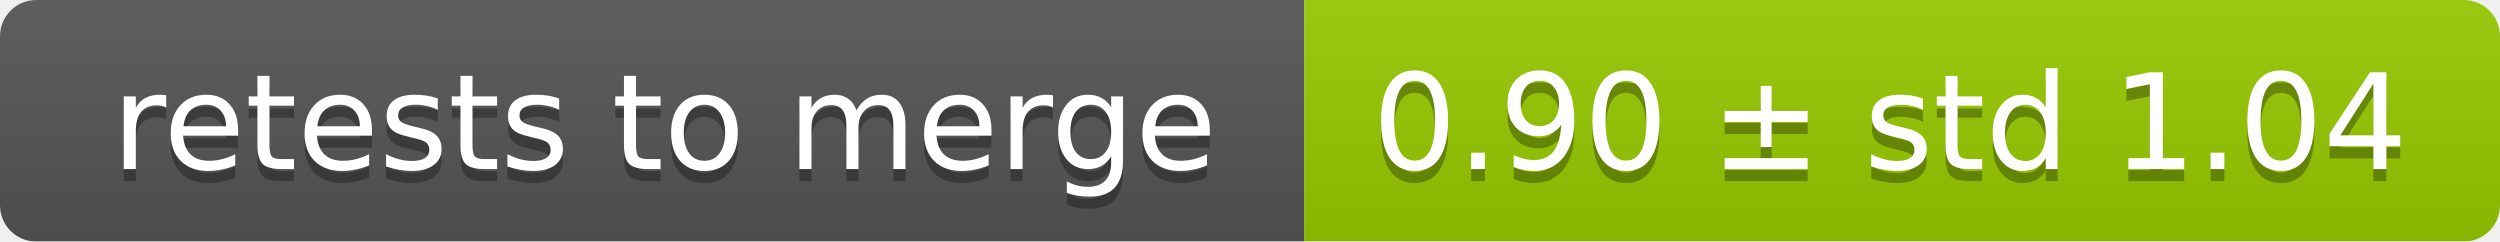
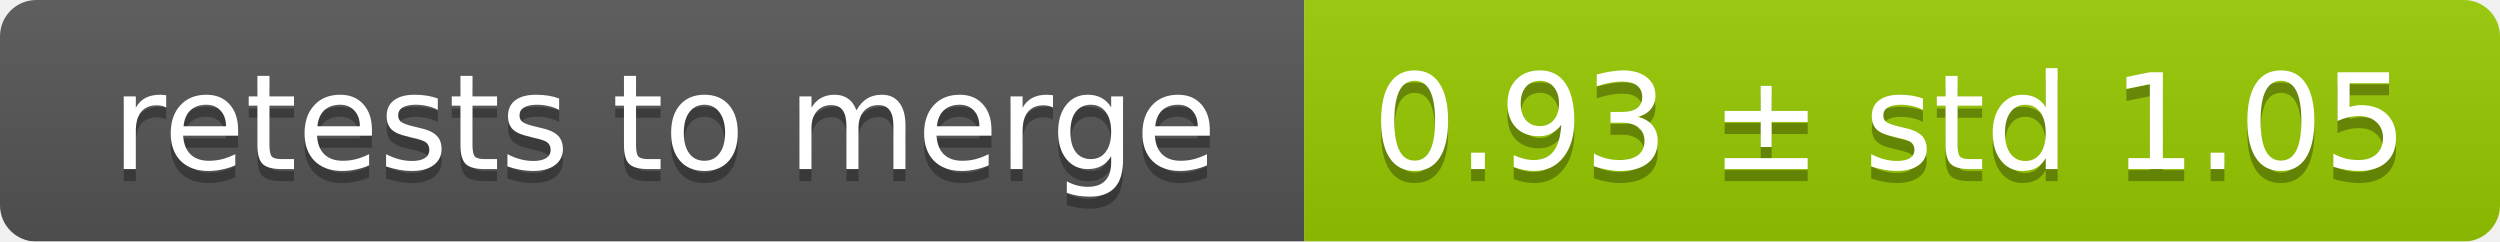
<svg xmlns="http://www.w3.org/2000/svg" width="207" height="20">
  <linearGradient id="smooth" x2="0" y2="100%">
    <stop offset="0" stop-color="#bbb" stop-opacity=".1" />
    <stop offset="1" stop-opacity=".1" />
  </linearGradient>
  <mask id="round">
    <rect width="207" height="20" rx="3" fill="#fff" />
  </mask>
  <g mask="url(#round)">
    <rect width="108" height="20" fill="#555" />
    <rect x="108" width="99" height="20" fill="#97ca00" />
    <rect width="207" height="20" fill="url(#smooth)" />
  </g>
  <g fill="#fff" text-anchor="middle" font-family="DejaVu Sans,Verdana,Geneva,sans-serif" font-size="11">
    <text x="55" y="15" fill="#010101" fill-opacity=".3">retests to merge</text>
    <text x="55" y="14">retests to merge</text>
-     <text x="156.5" y="15" fill="#010101" fill-opacity=".3">0.90 ± std 1.04</text>
-     <text x="156.5" y="14">0.90 ± std 1.04</text>
+     <text x="156.5" y="15" fill="#010101" fill-opacity=".3">0.93 ± std 1.05</text>
+     <text x="156.5" y="14">0.93 ± std 1.05</text>
  </g>
</svg>
